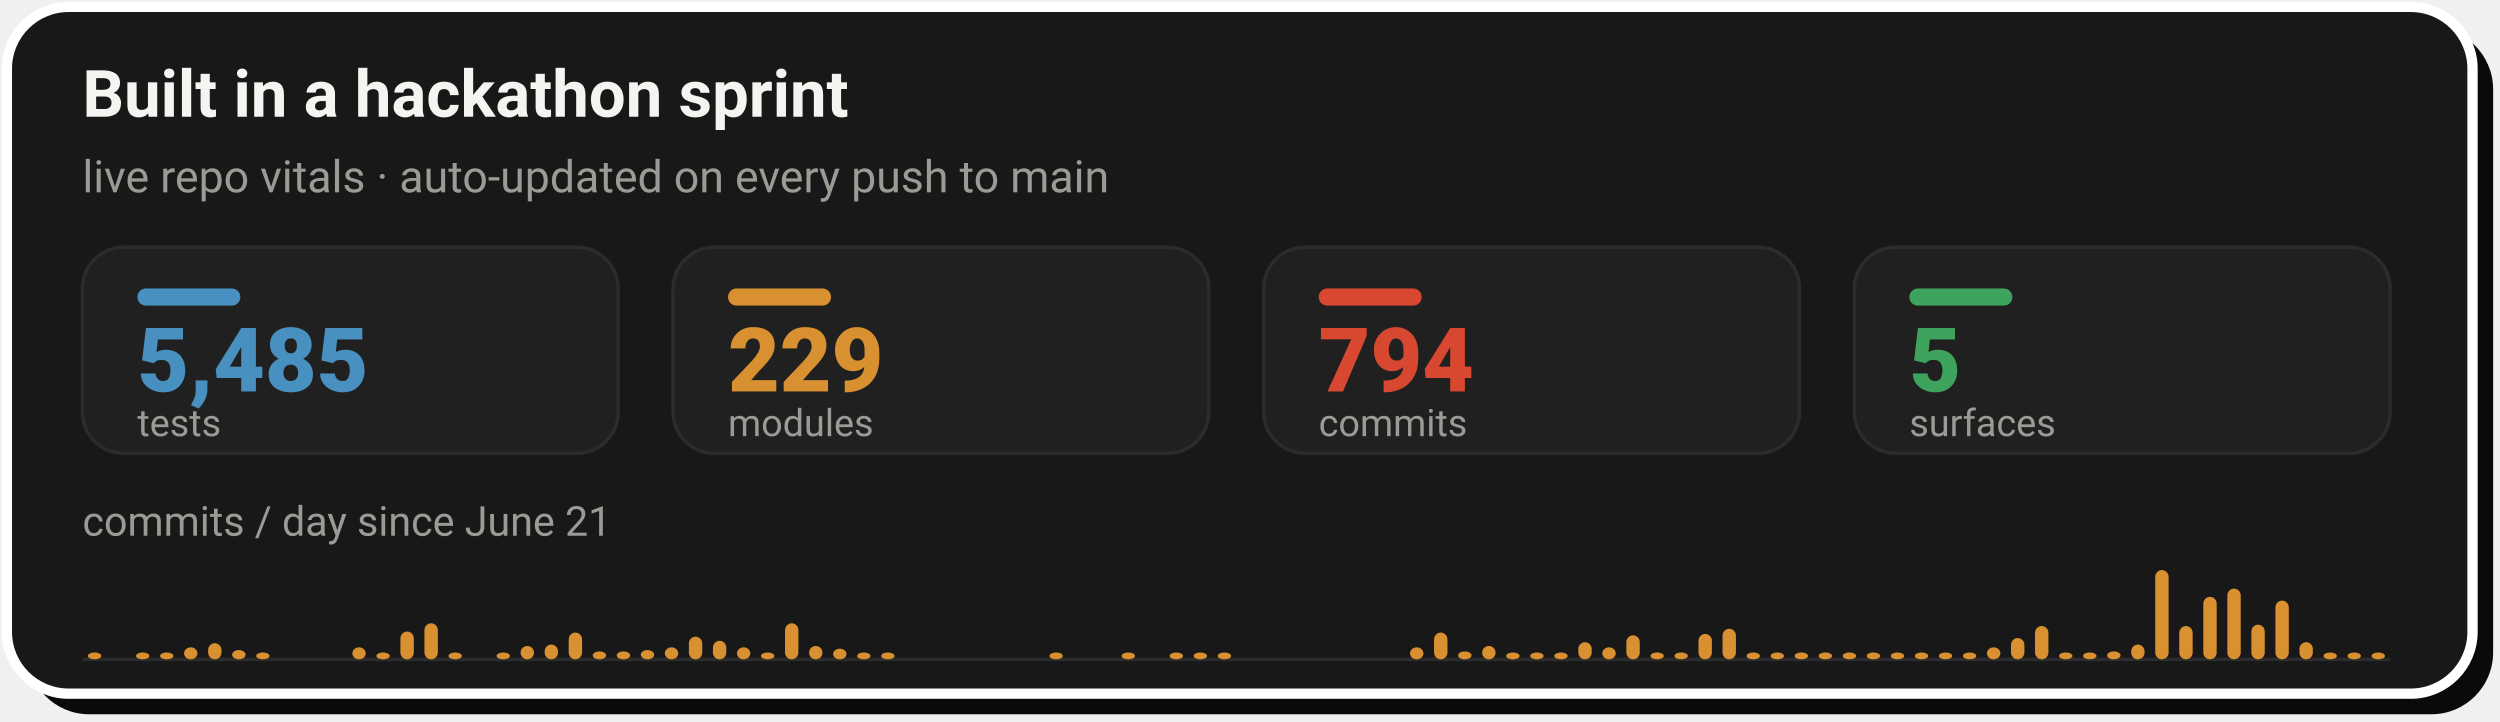
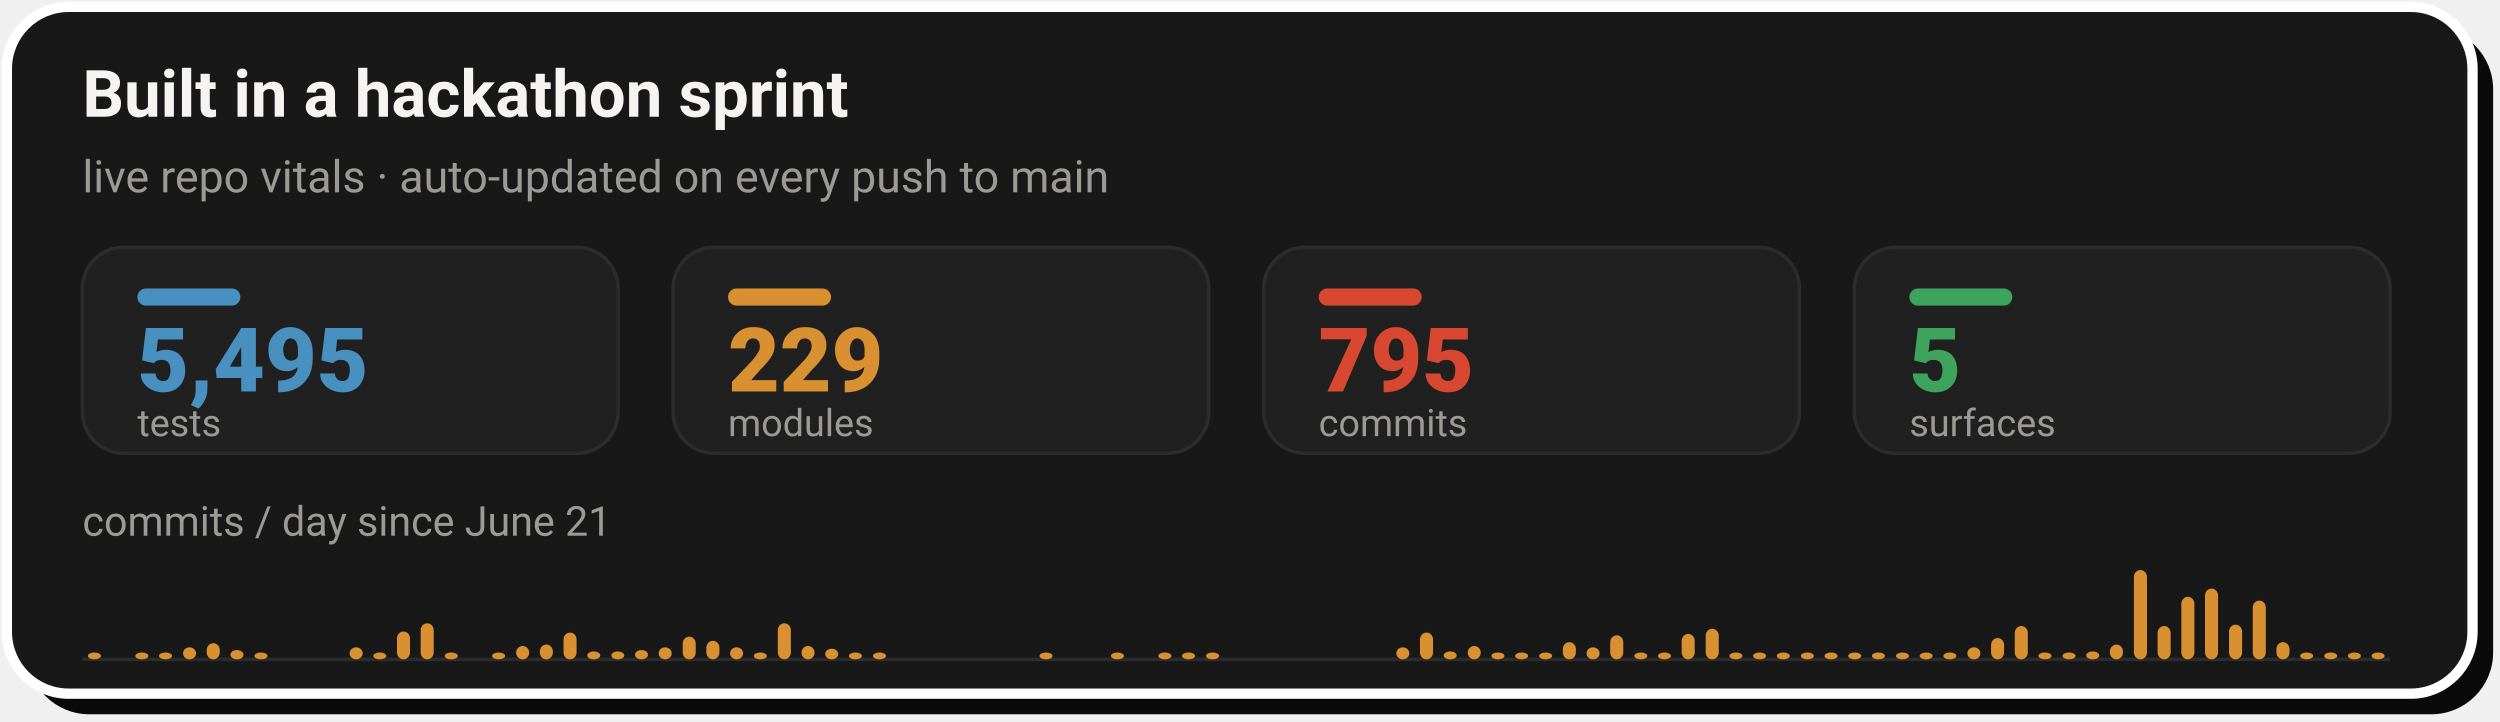
- <svg xmlns="http://www.w3.org/2000/svg" width="728" height="210" viewBox="0 0 728 210" role="img" aria-label="Live repo vitals: 5,485 tests, 229 modules, 794 commits across 5 surfaces, with a commits-per-day sprint velocity chart since June 21">
+ <svg xmlns="http://www.w3.org/2000/svg" width="728" height="210" viewBox="0 0 728 210" role="img" aria-label="Live repo vitals: 5,495 tests, 229 modules, 795 commits across 5 surfaces, with a commits-per-day sprint velocity chart since June 21">
  <rect x="8" y="8" width="718" height="200" rx="18" fill="#0A0A0A" />
  <rect x="2" y="2" width="718" height="200" rx="18" fill="#181818" stroke="#FFFFFF" stroke-width="3" />
  <text x="24" y="34" font-family="-apple-system,'Segoe UI',Roboto,Helvetica,Arial,sans-serif" font-size="19" font-weight="700" fill="#F5F4F1">Built in a hackathon sprint</text>
  <text x="24" y="56" font-family="-apple-system,'Segoe UI',Roboto,Helvetica,Arial,sans-serif" font-size="13" fill="#9C9A94">live repo vitals · auto-updated on every push to main</text>
  <rect x="24.0" y="72" width="156.0" height="60" rx="12" fill="#202020" stroke="#2C2C2C" stroke-width="1" />
  <rect x="40.0" y="84" width="30" height="5" rx="2.5" fill="#4890C0" />
-   <text x="40.0" y="114" font-family="-apple-system,'Segoe UI',Roboto,Helvetica,Arial,sans-serif" font-size="26" font-weight="800" fill="#4890C0">5,485</text>
+   <text x="40.0" y="114" font-family="-apple-system,'Segoe UI',Roboto,Helvetica,Arial,sans-serif" font-size="26" font-weight="800" fill="#4890C0">5,495</text>
  <text x="40.0" y="127" font-family="-apple-system,'Segoe UI',Roboto,Helvetica,Arial,sans-serif" font-size="11" fill="#9C9A94">tests</text>
  <rect x="196.0" y="72" width="156.0" height="60" rx="12" fill="#202020" stroke="#2C2C2C" stroke-width="1" />
  <rect x="212.0" y="84" width="30" height="5" rx="2.5" fill="#D89030" />
  <text x="212.0" y="114" font-family="-apple-system,'Segoe UI',Roboto,Helvetica,Arial,sans-serif" font-size="26" font-weight="800" fill="#D89030">229</text>
  <text x="212.0" y="127" font-family="-apple-system,'Segoe UI',Roboto,Helvetica,Arial,sans-serif" font-size="11" fill="#9C9A94">modules</text>
  <rect x="368.0" y="72" width="156.0" height="60" rx="12" fill="#202020" stroke="#2C2C2C" stroke-width="1" />
  <rect x="384.0" y="84" width="30" height="5" rx="2.5" fill="#D84830" />
-   <text x="384.0" y="114" font-family="-apple-system,'Segoe UI',Roboto,Helvetica,Arial,sans-serif" font-size="26" font-weight="800" fill="#D84830">794</text>
+   <text x="384.0" y="114" font-family="-apple-system,'Segoe UI',Roboto,Helvetica,Arial,sans-serif" font-size="26" font-weight="800" fill="#D84830">795</text>
  <text x="384.0" y="127" font-family="-apple-system,'Segoe UI',Roboto,Helvetica,Arial,sans-serif" font-size="11" fill="#9C9A94">commits</text>
  <rect x="540.0" y="72" width="156.0" height="60" rx="12" fill="#202020" stroke="#2C2C2C" stroke-width="1" />
  <rect x="556.0" y="84" width="30" height="5" rx="2.5" fill="#3DA35D" />
  <text x="556.0" y="114" font-family="-apple-system,'Segoe UI',Roboto,Helvetica,Arial,sans-serif" font-size="26" font-weight="800" fill="#3DA35D">5</text>
  <text x="556.0" y="127" font-family="-apple-system,'Segoe UI',Roboto,Helvetica,Arial,sans-serif" font-size="11" fill="#9C9A94">surfaces</text>
  <text x="24" y="156" font-family="-apple-system,'Segoe UI',Roboto,Helvetica,Arial,sans-serif" font-size="12" fill="#9C9A94">commits / day since June 21</text>
  <line x1="24.0" y1="192" x2="696.0" y2="192" stroke="#2C2C2C" stroke-width="1" />
-   <rect x="25.6" y="190.0" width="3.9" height="2.0" rx="2" fill="#D89030" />
-   <rect x="39.6" y="190.0" width="3.9" height="2.0" rx="2" fill="#D89030" />
-   <rect x="46.6" y="190.0" width="3.9" height="2.0" rx="2" fill="#D89030" />
-   <rect x="53.6" y="188.5" width="3.9" height="3.5" rx="2" fill="#D89030" />
-   <rect x="60.6" y="187.3" width="3.9" height="4.7" rx="2" fill="#D89030" />
-   <rect x="67.6" y="189.3" width="3.9" height="2.7" rx="2" fill="#D89030" />
-   <rect x="74.6" y="190.0" width="3.9" height="2.0" rx="2" fill="#D89030" />
-   <rect x="102.6" y="188.5" width="3.9" height="3.5" rx="2" fill="#D89030" />
-   <rect x="109.6" y="190.0" width="3.9" height="2.0" rx="2" fill="#D89030" />
-   <rect x="116.6" y="183.9" width="3.9" height="8.1" rx="2" fill="#D89030" />
-   <rect x="123.6" y="181.5" width="3.9" height="10.5" rx="2" fill="#D89030" />
-   <rect x="130.6" y="190.0" width="3.9" height="2.0" rx="2" fill="#D89030" />
-   <rect x="144.6" y="190.0" width="3.9" height="2.0" rx="2" fill="#D89030" />
-   <rect x="151.6" y="188.1" width="3.9" height="3.9" rx="2" fill="#D89030" />
-   <rect x="158.6" y="187.7" width="3.9" height="4.3" rx="2" fill="#D89030" />
-   <rect x="165.6" y="184.2" width="3.9" height="7.8" rx="2" fill="#D89030" />
-   <rect x="172.6" y="189.7" width="3.9" height="2.3" rx="2" fill="#D89030" />
-   <rect x="179.6" y="189.7" width="3.9" height="2.3" rx="2" fill="#D89030" />
-   <rect x="186.6" y="189.3" width="3.9" height="2.7" rx="2" fill="#D89030" />
-   <rect x="193.6" y="188.5" width="3.9" height="3.5" rx="2" fill="#D89030" />
-   <rect x="200.6" y="185.4" width="3.9" height="6.6" rx="2" fill="#D89030" />
-   <rect x="207.6" y="186.6" width="3.9" height="5.4" rx="2" fill="#D89030" />
-   <rect x="214.6" y="188.5" width="3.9" height="3.5" rx="2" fill="#D89030" />
-   <rect x="221.6" y="190.0" width="3.9" height="2.0" rx="2" fill="#D89030" />
-   <rect x="228.6" y="181.5" width="3.9" height="10.5" rx="2" fill="#D89030" />
-   <rect x="235.6" y="188.1" width="3.9" height="3.9" rx="2" fill="#D89030" />
-   <rect x="242.6" y="188.9" width="3.9" height="3.1" rx="2" fill="#D89030" />
-   <rect x="249.6" y="190.0" width="3.9" height="2.0" rx="2" fill="#D89030" />
-   <rect x="256.6" y="190.0" width="3.9" height="2.0" rx="2" fill="#D89030" />
-   <rect x="305.6" y="190.0" width="3.9" height="2.0" rx="2" fill="#D89030" />
-   <rect x="326.6" y="190.0" width="3.9" height="2.0" rx="2" fill="#D89030" />
-   <rect x="340.6" y="190.0" width="3.9" height="2.0" rx="2" fill="#D89030" />
-   <rect x="347.6" y="190.0" width="3.9" height="2.0" rx="2" fill="#D89030" />
-   <rect x="354.6" y="190.0" width="3.9" height="2.0" rx="2" fill="#D89030" />
-   <rect x="410.6" y="188.5" width="3.9" height="3.5" rx="2" fill="#D89030" />
-   <rect x="417.6" y="184.2" width="3.9" height="7.8" rx="2" fill="#D89030" />
-   <rect x="424.6" y="189.7" width="3.9" height="2.3" rx="2" fill="#D89030" />
-   <rect x="431.6" y="188.1" width="3.9" height="3.9" rx="2" fill="#D89030" />
-   <rect x="438.6" y="190.0" width="3.9" height="2.0" rx="2" fill="#D89030" />
-   <rect x="445.6" y="190.0" width="3.9" height="2.0" rx="2" fill="#D89030" />
-   <rect x="452.6" y="190.0" width="3.9" height="2.0" rx="2" fill="#D89030" />
-   <rect x="459.6" y="187.0" width="3.9" height="5.0" rx="2" fill="#D89030" />
-   <rect x="466.6" y="188.5" width="3.9" height="3.5" rx="2" fill="#D89030" />
-   <rect x="473.6" y="185.0" width="3.9" height="7.0" rx="2" fill="#D89030" />
-   <rect x="480.6" y="190.0" width="3.9" height="2.0" rx="2" fill="#D89030" />
-   <rect x="487.6" y="190.0" width="3.9" height="2.0" rx="2" fill="#D89030" />
-   <rect x="494.6" y="184.6" width="3.9" height="7.4" rx="2" fill="#D89030" />
-   <rect x="501.6" y="183.1" width="3.9" height="8.9" rx="2" fill="#D89030" />
-   <rect x="508.6" y="190.0" width="3.9" height="2.0" rx="2" fill="#D89030" />
-   <rect x="515.6" y="190.0" width="3.9" height="2.0" rx="2" fill="#D89030" />
-   <rect x="522.6" y="190.0" width="3.9" height="2.0" rx="2" fill="#D89030" />
-   <rect x="529.6" y="190.0" width="3.9" height="2.0" rx="2" fill="#D89030" />
-   <rect x="536.6" y="190.0" width="3.9" height="2.0" rx="2" fill="#D89030" />
-   <rect x="543.6" y="190.0" width="3.9" height="2.0" rx="2" fill="#D89030" />
-   <rect x="550.6" y="190.0" width="3.9" height="2.0" rx="2" fill="#D89030" />
-   <rect x="557.6" y="190.0" width="3.9" height="2.0" rx="2" fill="#D89030" />
-   <rect x="564.6" y="190.0" width="3.9" height="2.0" rx="2" fill="#D89030" />
-   <rect x="571.6" y="190.0" width="3.9" height="2.0" rx="2" fill="#D89030" />
-   <rect x="578.6" y="188.5" width="3.9" height="3.5" rx="2" fill="#D89030" />
-   <rect x="585.6" y="185.8" width="3.9" height="6.2" rx="2" fill="#D89030" />
-   <rect x="592.6" y="182.3" width="3.9" height="9.7" rx="2" fill="#D89030" />
-   <rect x="599.6" y="190.0" width="3.9" height="2.0" rx="2" fill="#D89030" />
-   <rect x="606.6" y="190.0" width="3.9" height="2.0" rx="2" fill="#D89030" />
-   <rect x="613.6" y="189.7" width="3.9" height="2.3" rx="2" fill="#D89030" />
-   <rect x="620.6" y="187.7" width="3.9" height="4.3" rx="2" fill="#D89030" />
-   <rect x="627.6" y="166.0" width="3.9" height="26.0" rx="2" fill="#D89030" />
-   <rect x="634.6" y="182.3" width="3.9" height="9.7" rx="2" fill="#D89030" />
-   <rect x="641.6" y="173.8" width="3.9" height="18.2" rx="2" fill="#D89030" />
-   <rect x="648.6" y="171.4" width="3.9" height="20.6" rx="2" fill="#D89030" />
-   <rect x="655.6" y="181.9" width="3.9" height="10.1" rx="2" fill="#D89030" />
-   <rect x="662.6" y="174.9" width="3.9" height="17.1" rx="2" fill="#D89030" />
-   <rect x="669.6" y="187.0" width="3.9" height="5.0" rx="2" fill="#D89030" />
-   <rect x="676.6" y="190.0" width="3.9" height="2.0" rx="2" fill="#D89030" />
-   <rect x="683.6" y="190.0" width="3.9" height="2.0" rx="2" fill="#D89030" />
-   <rect x="690.6" y="190.0" width="3.9" height="2.0" rx="2" fill="#D89030" />
+   <rect x="25.6" y="190.0" width="3.8" height="2.0" rx="2" fill="#D89030" />
+   <rect x="39.4" y="190.0" width="3.8" height="2.0" rx="2" fill="#D89030" />
+   <rect x="46.3" y="190.0" width="3.8" height="2.0" rx="2" fill="#D89030" />
+   <rect x="53.3" y="188.5" width="3.8" height="3.5" rx="2" fill="#D89030" />
+   <rect x="60.2" y="187.3" width="3.8" height="4.7" rx="2" fill="#D89030" />
+   <rect x="67.1" y="189.3" width="3.8" height="2.7" rx="2" fill="#D89030" />
+   <rect x="74.1" y="190.0" width="3.8" height="2.0" rx="2" fill="#D89030" />
+   <rect x="101.8" y="188.5" width="3.8" height="3.5" rx="2" fill="#D89030" />
+   <rect x="108.7" y="190.0" width="3.8" height="2.0" rx="2" fill="#D89030" />
+   <rect x="115.6" y="183.9" width="3.8" height="8.1" rx="2" fill="#D89030" />
+   <rect x="122.5" y="181.5" width="3.8" height="10.5" rx="2" fill="#D89030" />
+   <rect x="129.5" y="190.0" width="3.8" height="2.0" rx="2" fill="#D89030" />
+   <rect x="143.3" y="190.0" width="3.8" height="2.0" rx="2" fill="#D89030" />
+   <rect x="150.3" y="188.1" width="3.8" height="3.9" rx="2" fill="#D89030" />
+   <rect x="157.2" y="187.7" width="3.8" height="4.3" rx="2" fill="#D89030" />
+   <rect x="164.1" y="184.2" width="3.8" height="7.8" rx="2" fill="#D89030" />
+   <rect x="171.0" y="189.7" width="3.8" height="2.3" rx="2" fill="#D89030" />
+   <rect x="178.0" y="189.7" width="3.8" height="2.3" rx="2" fill="#D89030" />
+   <rect x="184.9" y="189.3" width="3.8" height="2.7" rx="2" fill="#D89030" />
+   <rect x="191.8" y="188.5" width="3.8" height="3.5" rx="2" fill="#D89030" />
+   <rect x="198.8" y="185.4" width="3.8" height="6.6" rx="2" fill="#D89030" />
+   <rect x="205.7" y="186.6" width="3.8" height="5.4" rx="2" fill="#D89030" />
+   <rect x="212.6" y="188.5" width="3.8" height="3.5" rx="2" fill="#D89030" />
+   <rect x="219.5" y="190.0" width="3.8" height="2.0" rx="2" fill="#D89030" />
+   <rect x="226.5" y="181.5" width="3.8" height="10.5" rx="2" fill="#D89030" />
+   <rect x="233.4" y="188.1" width="3.8" height="3.9" rx="2" fill="#D89030" />
+   <rect x="240.3" y="188.9" width="3.8" height="3.1" rx="2" fill="#D89030" />
+   <rect x="247.2" y="190.0" width="3.8" height="2.0" rx="2" fill="#D89030" />
+   <rect x="254.2" y="190.0" width="3.8" height="2.0" rx="2" fill="#D89030" />
+   <rect x="302.7" y="190.0" width="3.8" height="2.0" rx="2" fill="#D89030" />
+   <rect x="323.5" y="190.0" width="3.8" height="2.0" rx="2" fill="#D89030" />
+   <rect x="337.3" y="190.0" width="3.8" height="2.0" rx="2" fill="#D89030" />
+   <rect x="344.2" y="190.0" width="3.8" height="2.0" rx="2" fill="#D89030" />
+   <rect x="351.2" y="190.0" width="3.8" height="2.0" rx="2" fill="#D89030" />
+   <rect x="406.6" y="188.5" width="3.8" height="3.5" rx="2" fill="#D89030" />
+   <rect x="413.5" y="184.2" width="3.8" height="7.8" rx="2" fill="#D89030" />
+   <rect x="420.4" y="189.7" width="3.8" height="2.3" rx="2" fill="#D89030" />
+   <rect x="427.4" y="188.1" width="3.8" height="3.9" rx="2" fill="#D89030" />
+   <rect x="434.3" y="190.0" width="3.8" height="2.0" rx="2" fill="#D89030" />
+   <rect x="441.2" y="190.0" width="3.8" height="2.0" rx="2" fill="#D89030" />
+   <rect x="448.2" y="190.0" width="3.8" height="2.0" rx="2" fill="#D89030" />
+   <rect x="455.1" y="187.0" width="3.8" height="5.0" rx="2" fill="#D89030" />
+   <rect x="462.0" y="188.5" width="3.8" height="3.5" rx="2" fill="#D89030" />
+   <rect x="468.9" y="185.0" width="3.8" height="7.0" rx="2" fill="#D89030" />
+   <rect x="475.9" y="190.0" width="3.8" height="2.0" rx="2" fill="#D89030" />
+   <rect x="482.8" y="190.0" width="3.8" height="2.0" rx="2" fill="#D89030" />
+   <rect x="489.7" y="184.6" width="3.8" height="7.4" rx="2" fill="#D89030" />
+   <rect x="496.7" y="183.1" width="3.8" height="8.9" rx="2" fill="#D89030" />
+   <rect x="503.6" y="190.0" width="3.8" height="2.0" rx="2" fill="#D89030" />
+   <rect x="510.5" y="190.0" width="3.8" height="2.0" rx="2" fill="#D89030" />
+   <rect x="517.4" y="190.0" width="3.8" height="2.0" rx="2" fill="#D89030" />
+   <rect x="524.4" y="190.0" width="3.8" height="2.0" rx="2" fill="#D89030" />
+   <rect x="531.3" y="190.0" width="3.8" height="2.0" rx="2" fill="#D89030" />
+   <rect x="538.2" y="190.0" width="3.8" height="2.0" rx="2" fill="#D89030" />
+   <rect x="545.1" y="190.0" width="3.8" height="2.0" rx="2" fill="#D89030" />
+   <rect x="552.1" y="190.0" width="3.8" height="2.0" rx="2" fill="#D89030" />
+   <rect x="559.0" y="190.0" width="3.8" height="2.0" rx="2" fill="#D89030" />
+   <rect x="565.9" y="190.0" width="3.8" height="2.0" rx="2" fill="#D89030" />
+   <rect x="572.9" y="188.5" width="3.8" height="3.5" rx="2" fill="#D89030" />
+   <rect x="579.8" y="185.8" width="3.8" height="6.2" rx="2" fill="#D89030" />
+   <rect x="586.7" y="182.3" width="3.8" height="9.7" rx="2" fill="#D89030" />
+   <rect x="593.6" y="190.0" width="3.8" height="2.0" rx="2" fill="#D89030" />
+   <rect x="600.6" y="190.0" width="3.8" height="2.0" rx="2" fill="#D89030" />
+   <rect x="607.5" y="189.7" width="3.8" height="2.3" rx="2" fill="#D89030" />
+   <rect x="614.4" y="187.7" width="3.8" height="4.3" rx="2" fill="#D89030" />
+   <rect x="621.4" y="166.0" width="3.8" height="26.0" rx="2" fill="#D89030" />
+   <rect x="628.3" y="182.3" width="3.8" height="9.7" rx="2" fill="#D89030" />
+   <rect x="635.2" y="173.8" width="3.8" height="18.2" rx="2" fill="#D89030" />
+   <rect x="642.1" y="171.4" width="3.8" height="20.6" rx="2" fill="#D89030" />
+   <rect x="649.1" y="181.9" width="3.8" height="10.1" rx="2" fill="#D89030" />
+   <rect x="656.0" y="174.9" width="3.8" height="17.1" rx="2" fill="#D89030" />
+   <rect x="662.9" y="187.0" width="3.8" height="5.0" rx="2" fill="#D89030" />
+   <rect x="669.8" y="190.0" width="3.8" height="2.0" rx="2" fill="#D89030" />
+   <rect x="676.8" y="190.0" width="3.8" height="2.0" rx="2" fill="#D89030" />
+   <rect x="683.7" y="190.0" width="3.8" height="2.0" rx="2" fill="#D89030" />
+   <rect x="690.6" y="190.0" width="3.8" height="2.0" rx="2" fill="#D89030" />
</svg>
